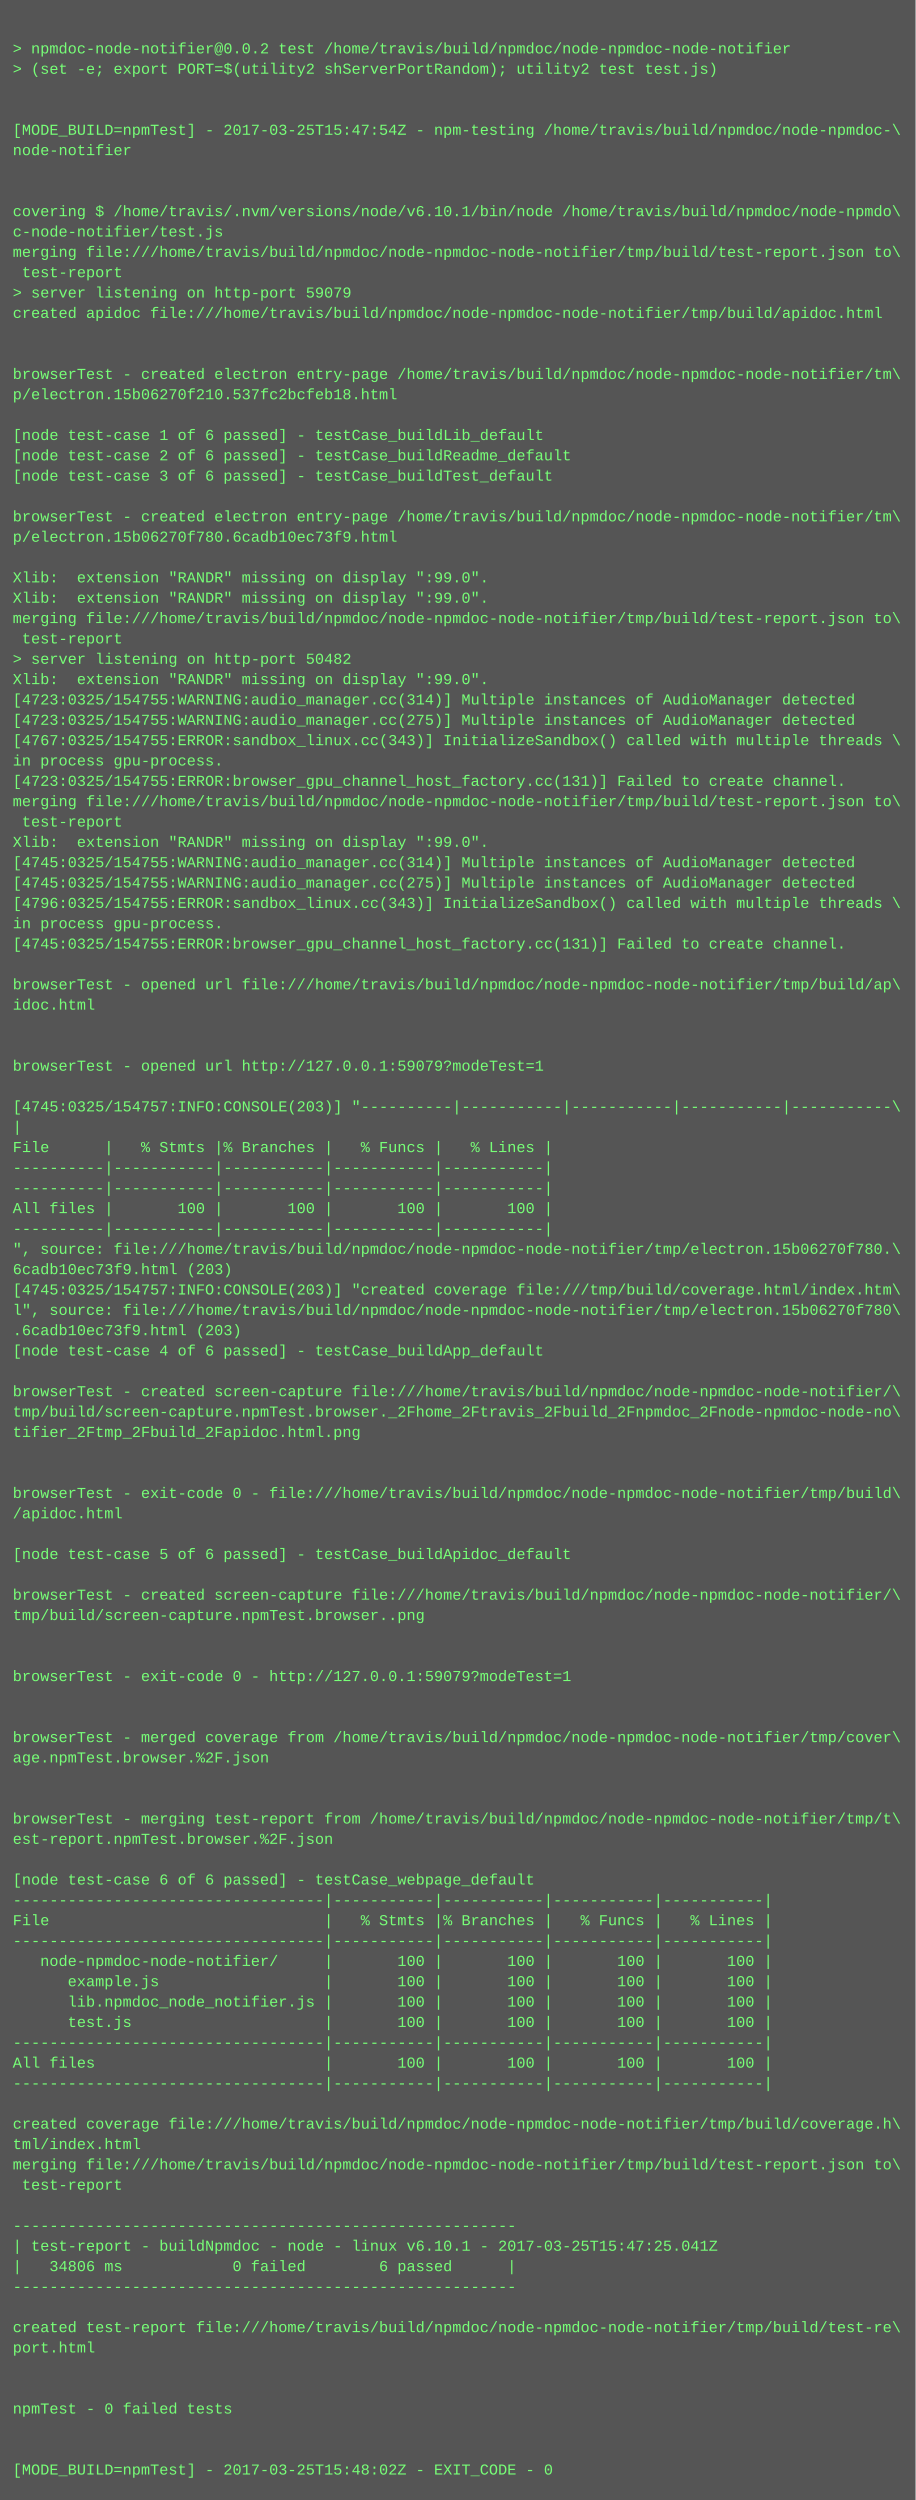
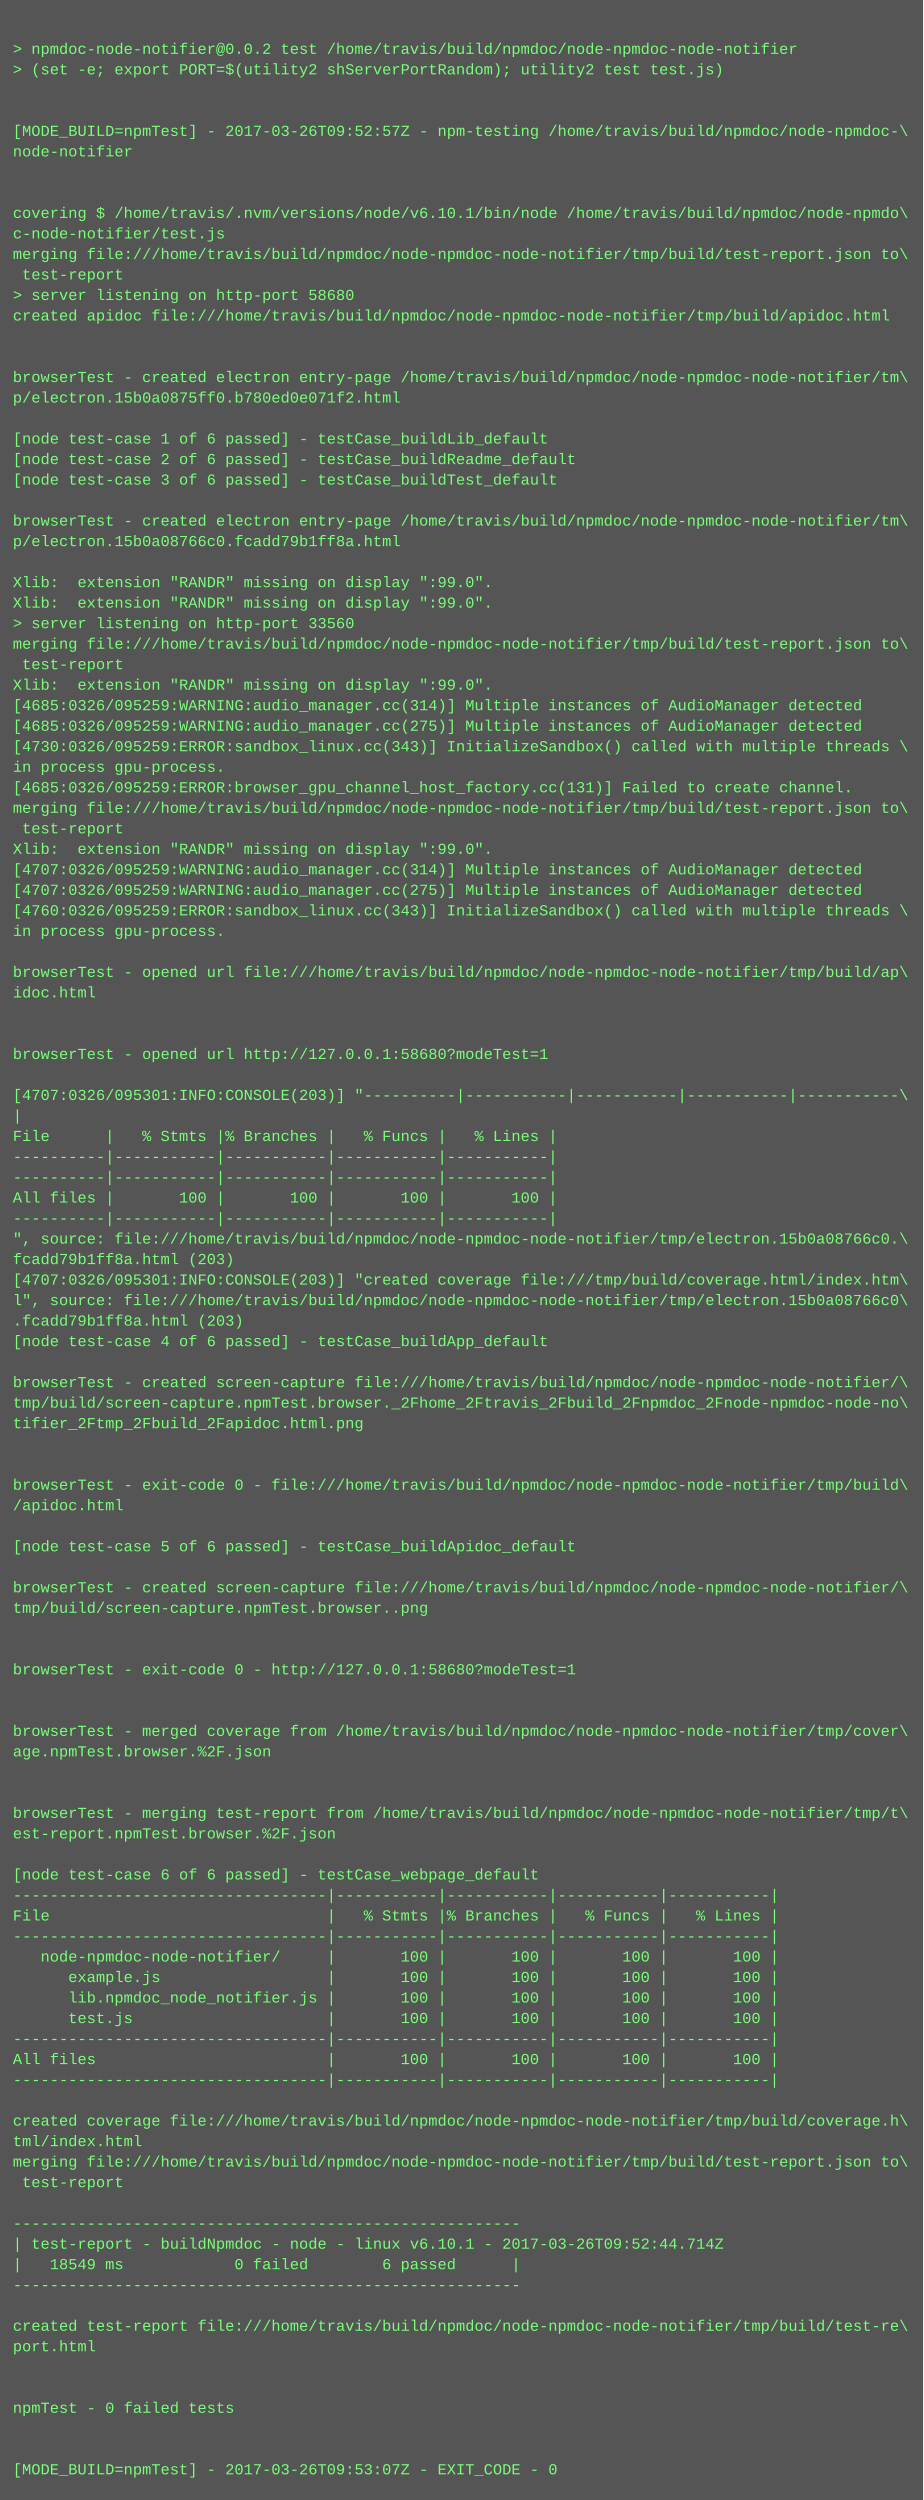
- <svg xmlns="http://www.w3.org/2000/svg" height="1966" width="720">
-   <rect height="1966" fill="#555" width="720" />
+ <svg xmlns="http://www.w3.org/2000/svg" height="1950" width="720">
+   <rect height="1950" fill="#555" width="720" />
  <text fill="#7f7" font-family="Courier New" font-size="12" xml:space="preserve">
    <tspan x="10" y="26" />
    <tspan x="10" y="42">&gt; npmdoc-node-notifier@0.0.2 test /home/travis/build/npmdoc/node-npmdoc-node-notifier</tspan>
    <tspan x="10" y="58">&gt; (set -e; export PORT=$(utility2 shServerPortRandom); utility2 test test.js)</tspan>
    <tspan x="10" y="74" />
    <tspan x="10" y="90" />
-     <tspan x="10" y="106">[MODE_BUILD=npmTest] - 2017-03-25T15:47:54Z - npm-testing /home/travis/build/npmdoc/node-npmdoc-\</tspan>
+     <tspan x="10" y="106">[MODE_BUILD=npmTest] - 2017-03-26T09:52:57Z - npm-testing /home/travis/build/npmdoc/node-npmdoc-\</tspan>
    <tspan x="10" y="122">node-notifier</tspan>
    <tspan x="10" y="138" />
    <tspan x="10" y="154" />
    <tspan x="10" y="170">covering $ /home/travis/.nvm/versions/node/v6.10.1/bin/node /home/travis/build/npmdoc/node-npmdo\</tspan>
    <tspan x="10" y="186">c-node-notifier/test.js</tspan>
    <tspan x="10" y="202">merging file:///home/travis/build/npmdoc/node-npmdoc-node-notifier/tmp/build/test-report.json to\</tspan>
    <tspan x="10" y="218"> test-report</tspan>
-     <tspan x="10" y="234">&gt; server listening on http-port 59079</tspan>
+     <tspan x="10" y="234">&gt; server listening on http-port 58680</tspan>
    <tspan x="10" y="250">created apidoc file:///home/travis/build/npmdoc/node-npmdoc-node-notifier/tmp/build/apidoc.html</tspan>
    <tspan x="10" y="266" />
    <tspan x="10" y="282" />
    <tspan x="10" y="298">browserTest - created electron entry-page /home/travis/build/npmdoc/node-npmdoc-node-notifier/tm\</tspan>
-     <tspan x="10" y="314">p/electron.15b06270f210.537fc2bcfeb18.html</tspan>
+     <tspan x="10" y="314">p/electron.15b0a0875ff0.b780ed0e071f2.html</tspan>
    <tspan x="10" y="330" />
    <tspan x="10" y="346">[node test-case 1 of 6 passed] - testCase_buildLib_default</tspan>
    <tspan x="10" y="362">[node test-case 2 of 6 passed] - testCase_buildReadme_default</tspan>
    <tspan x="10" y="378">[node test-case 3 of 6 passed] - testCase_buildTest_default</tspan>
    <tspan x="10" y="394" />
    <tspan x="10" y="410">browserTest - created electron entry-page /home/travis/build/npmdoc/node-npmdoc-node-notifier/tm\</tspan>
-     <tspan x="10" y="426">p/electron.15b06270f780.6cadb10ec73f9.html</tspan>
+     <tspan x="10" y="426">p/electron.15b0a08766c0.fcadd79b1ff8a.html</tspan>
    <tspan x="10" y="442" />
    <tspan x="10" y="458">Xlib:  extension "RANDR" missing on display ":99.0".</tspan>
    <tspan x="10" y="474">Xlib:  extension "RANDR" missing on display ":99.0".</tspan>
-     <tspan x="10" y="490">merging file:///home/travis/build/npmdoc/node-npmdoc-node-notifier/tmp/build/test-report.json to\</tspan>
-     <tspan x="10" y="506"> test-report</tspan>
-     <tspan x="10" y="522">&gt; server listening on http-port 50482</tspan>
+     <tspan x="10" y="490">&gt; server listening on http-port 33560</tspan>
+     <tspan x="10" y="506">merging file:///home/travis/build/npmdoc/node-npmdoc-node-notifier/tmp/build/test-report.json to\</tspan>
+     <tspan x="10" y="522"> test-report</tspan>
    <tspan x="10" y="538">Xlib:  extension "RANDR" missing on display ":99.0".</tspan>
-     <tspan x="10" y="554">[4723:0325/154755:WARNING:audio_manager.cc(314)] Multiple instances of AudioManager detected</tspan>
-     <tspan x="10" y="570">[4723:0325/154755:WARNING:audio_manager.cc(275)] Multiple instances of AudioManager detected</tspan>
-     <tspan x="10" y="586">[4767:0325/154755:ERROR:sandbox_linux.cc(343)] InitializeSandbox() called with multiple threads \</tspan>
+     <tspan x="10" y="554">[4685:0326/095259:WARNING:audio_manager.cc(314)] Multiple instances of AudioManager detected</tspan>
+     <tspan x="10" y="570">[4685:0326/095259:WARNING:audio_manager.cc(275)] Multiple instances of AudioManager detected</tspan>
+     <tspan x="10" y="586">[4730:0326/095259:ERROR:sandbox_linux.cc(343)] InitializeSandbox() called with multiple threads \</tspan>
    <tspan x="10" y="602">in process gpu-process. </tspan>
-     <tspan x="10" y="618">[4723:0325/154755:ERROR:browser_gpu_channel_host_factory.cc(131)] Failed to create channel.</tspan>
+     <tspan x="10" y="618">[4685:0326/095259:ERROR:browser_gpu_channel_host_factory.cc(131)] Failed to create channel.</tspan>
    <tspan x="10" y="634">merging file:///home/travis/build/npmdoc/node-npmdoc-node-notifier/tmp/build/test-report.json to\</tspan>
    <tspan x="10" y="650"> test-report</tspan>
    <tspan x="10" y="666">Xlib:  extension "RANDR" missing on display ":99.0".</tspan>
-     <tspan x="10" y="682">[4745:0325/154755:WARNING:audio_manager.cc(314)] Multiple instances of AudioManager detected</tspan>
-     <tspan x="10" y="698">[4745:0325/154755:WARNING:audio_manager.cc(275)] Multiple instances of AudioManager detected</tspan>
-     <tspan x="10" y="714">[4796:0325/154755:ERROR:sandbox_linux.cc(343)] InitializeSandbox() called with multiple threads \</tspan>
+     <tspan x="10" y="682">[4707:0326/095259:WARNING:audio_manager.cc(314)] Multiple instances of AudioManager detected</tspan>
+     <tspan x="10" y="698">[4707:0326/095259:WARNING:audio_manager.cc(275)] Multiple instances of AudioManager detected</tspan>
+     <tspan x="10" y="714">[4760:0326/095259:ERROR:sandbox_linux.cc(343)] InitializeSandbox() called with multiple threads \</tspan>
    <tspan x="10" y="730">in process gpu-process. </tspan>
-     <tspan x="10" y="746">[4745:0325/154755:ERROR:browser_gpu_channel_host_factory.cc(131)] Failed to create channel.</tspan>
-     <tspan x="10" y="762" />
-     <tspan x="10" y="778">browserTest - opened url file:///home/travis/build/npmdoc/node-npmdoc-node-notifier/tmp/build/ap\</tspan>
-     <tspan x="10" y="794">idoc.html</tspan>
+     <tspan x="10" y="746" />
+     <tspan x="10" y="762">browserTest - opened url file:///home/travis/build/npmdoc/node-npmdoc-node-notifier/tmp/build/ap\</tspan>
+     <tspan x="10" y="778">idoc.html</tspan>
+     <tspan x="10" y="794" />
    <tspan x="10" y="810" />
-     <tspan x="10" y="826" />
-     <tspan x="10" y="842">browserTest - opened url http://127.0.0.1:59079?modeTest=1</tspan>
-     <tspan x="10" y="858" />
-     <tspan x="10" y="874">[4745:0325/154757:INFO:CONSOLE(203)] "----------|-----------|-----------|-----------|-----------\</tspan>
-     <tspan x="10" y="890">|</tspan>
-     <tspan x="10" y="906">File      |   % Stmts |% Branches |   % Funcs |   % Lines |</tspan>
+     <tspan x="10" y="826">browserTest - opened url http://127.0.0.1:58680?modeTest=1</tspan>
+     <tspan x="10" y="842" />
+     <tspan x="10" y="858">[4707:0326/095301:INFO:CONSOLE(203)] "----------|-----------|-----------|-----------|-----------\</tspan>
+     <tspan x="10" y="874">|</tspan>
+     <tspan x="10" y="890">File      |   % Stmts |% Branches |   % Funcs |   % Lines |</tspan>
+     <tspan x="10" y="906">----------|-----------|-----------|-----------|-----------|</tspan>
    <tspan x="10" y="922">----------|-----------|-----------|-----------|-----------|</tspan>
-     <tspan x="10" y="938">----------|-----------|-----------|-----------|-----------|</tspan>
-     <tspan x="10" y="954">All files |       100 |       100 |       100 |       100 |</tspan>
-     <tspan x="10" y="970">----------|-----------|-----------|-----------|-----------|</tspan>
-     <tspan x="10" y="986">", source: file:///home/travis/build/npmdoc/node-npmdoc-node-notifier/tmp/electron.15b06270f780.\</tspan>
-     <tspan x="10" y="1002">6cadb10ec73f9.html (203)</tspan>
-     <tspan x="10" y="1018">[4745:0325/154757:INFO:CONSOLE(203)] "created coverage file:///tmp/build/coverage.html/index.htm\</tspan>
-     <tspan x="10" y="1034">l", source: file:///home/travis/build/npmdoc/node-npmdoc-node-notifier/tmp/electron.15b06270f780\</tspan>
-     <tspan x="10" y="1050">.6cadb10ec73f9.html (203)</tspan>
-     <tspan x="10" y="1066">[node test-case 4 of 6 passed] - testCase_buildApp_default</tspan>
-     <tspan x="10" y="1082" />
-     <tspan x="10" y="1098">browserTest - created screen-capture file:///home/travis/build/npmdoc/node-npmdoc-node-notifier/\</tspan>
-     <tspan x="10" y="1114">tmp/build/screen-capture.npmTest.browser._2Fhome_2Ftravis_2Fbuild_2Fnpmdoc_2Fnode-npmdoc-node-no\</tspan>
-     <tspan x="10" y="1130">tifier_2Ftmp_2Fbuild_2Fapidoc.html.png</tspan>
+     <tspan x="10" y="938">All files |       100 |       100 |       100 |       100 |</tspan>
+     <tspan x="10" y="954">----------|-----------|-----------|-----------|-----------|</tspan>
+     <tspan x="10" y="970">", source: file:///home/travis/build/npmdoc/node-npmdoc-node-notifier/tmp/electron.15b0a08766c0.\</tspan>
+     <tspan x="10" y="986">fcadd79b1ff8a.html (203)</tspan>
+     <tspan x="10" y="1002">[4707:0326/095301:INFO:CONSOLE(203)] "created coverage file:///tmp/build/coverage.html/index.htm\</tspan>
+     <tspan x="10" y="1018">l", source: file:///home/travis/build/npmdoc/node-npmdoc-node-notifier/tmp/electron.15b0a08766c0\</tspan>
+     <tspan x="10" y="1034">.fcadd79b1ff8a.html (203)</tspan>
+     <tspan x="10" y="1050">[node test-case 4 of 6 passed] - testCase_buildApp_default</tspan>
+     <tspan x="10" y="1066" />
+     <tspan x="10" y="1082">browserTest - created screen-capture file:///home/travis/build/npmdoc/node-npmdoc-node-notifier/\</tspan>
+     <tspan x="10" y="1098">tmp/build/screen-capture.npmTest.browser._2Fhome_2Ftravis_2Fbuild_2Fnpmdoc_2Fnode-npmdoc-node-no\</tspan>
+     <tspan x="10" y="1114">tifier_2Ftmp_2Fbuild_2Fapidoc.html.png</tspan>
+     <tspan x="10" y="1130" />
    <tspan x="10" y="1146" />
-     <tspan x="10" y="1162" />
-     <tspan x="10" y="1178">browserTest - exit-code 0 - file:///home/travis/build/npmdoc/node-npmdoc-node-notifier/tmp/build\</tspan>
-     <tspan x="10" y="1194">/apidoc.html</tspan>
-     <tspan x="10" y="1210" />
-     <tspan x="10" y="1226">[node test-case 5 of 6 passed] - testCase_buildApidoc_default</tspan>
-     <tspan x="10" y="1242" />
-     <tspan x="10" y="1258">browserTest - created screen-capture file:///home/travis/build/npmdoc/node-npmdoc-node-notifier/\</tspan>
-     <tspan x="10" y="1274">tmp/build/screen-capture.npmTest.browser..png</tspan>
+     <tspan x="10" y="1162">browserTest - exit-code 0 - file:///home/travis/build/npmdoc/node-npmdoc-node-notifier/tmp/build\</tspan>
+     <tspan x="10" y="1178">/apidoc.html</tspan>
+     <tspan x="10" y="1194" />
+     <tspan x="10" y="1210">[node test-case 5 of 6 passed] - testCase_buildApidoc_default</tspan>
+     <tspan x="10" y="1226" />
+     <tspan x="10" y="1242">browserTest - created screen-capture file:///home/travis/build/npmdoc/node-npmdoc-node-notifier/\</tspan>
+     <tspan x="10" y="1258">tmp/build/screen-capture.npmTest.browser..png</tspan>
+     <tspan x="10" y="1274" />
    <tspan x="10" y="1290" />
-     <tspan x="10" y="1306" />
-     <tspan x="10" y="1322">browserTest - exit-code 0 - http://127.0.0.1:59079?modeTest=1</tspan>
+     <tspan x="10" y="1306">browserTest - exit-code 0 - http://127.0.0.1:58680?modeTest=1</tspan>
+     <tspan x="10" y="1322" />
    <tspan x="10" y="1338" />
-     <tspan x="10" y="1354" />
-     <tspan x="10" y="1370">browserTest - merged coverage from /home/travis/build/npmdoc/node-npmdoc-node-notifier/tmp/cover\</tspan>
-     <tspan x="10" y="1386">age.npmTest.browser.%2F.json</tspan>
+     <tspan x="10" y="1354">browserTest - merged coverage from /home/travis/build/npmdoc/node-npmdoc-node-notifier/tmp/cover\</tspan>
+     <tspan x="10" y="1370">age.npmTest.browser.%2F.json</tspan>
+     <tspan x="10" y="1386" />
    <tspan x="10" y="1402" />
-     <tspan x="10" y="1418" />
-     <tspan x="10" y="1434">browserTest - merging test-report from /home/travis/build/npmdoc/node-npmdoc-node-notifier/tmp/t\</tspan>
-     <tspan x="10" y="1450">est-report.npmTest.browser.%2F.json</tspan>
-     <tspan x="10" y="1466" />
-     <tspan x="10" y="1482">[node test-case 6 of 6 passed] - testCase_webpage_default</tspan>
-     <tspan x="10" y="1498">----------------------------------|-----------|-----------|-----------|-----------|</tspan>
-     <tspan x="10" y="1514">File                              |   % Stmts |% Branches |   % Funcs |   % Lines |</tspan>
-     <tspan x="10" y="1530">----------------------------------|-----------|-----------|-----------|-----------|</tspan>
-     <tspan x="10" y="1546">   node-npmdoc-node-notifier/     |       100 |       100 |       100 |       100 |</tspan>
-     <tspan x="10" y="1562">      example.js                  |       100 |       100 |       100 |       100 |</tspan>
-     <tspan x="10" y="1578">      lib.npmdoc_node_notifier.js |       100 |       100 |       100 |       100 |</tspan>
-     <tspan x="10" y="1594">      test.js                     |       100 |       100 |       100 |       100 |</tspan>
-     <tspan x="10" y="1610">----------------------------------|-----------|-----------|-----------|-----------|</tspan>
-     <tspan x="10" y="1626">All files                         |       100 |       100 |       100 |       100 |</tspan>
-     <tspan x="10" y="1642">----------------------------------|-----------|-----------|-----------|-----------|</tspan>
-     <tspan x="10" y="1658" />
-     <tspan x="10" y="1674">created coverage file:///home/travis/build/npmdoc/node-npmdoc-node-notifier/tmp/build/coverage.h\</tspan>
-     <tspan x="10" y="1690">tml/index.html</tspan>
-     <tspan x="10" y="1706">merging file:///home/travis/build/npmdoc/node-npmdoc-node-notifier/tmp/build/test-report.json to\</tspan>
-     <tspan x="10" y="1722"> test-report</tspan>
-     <tspan x="10" y="1738" />
-     <tspan x="10" y="1754">-------------------------------------------------------</tspan>
-     <tspan x="10" y="1770">| test-report - buildNpmdoc - node - linux v6.10.1 - 2017-03-25T15:47:25.041Z</tspan>
-     <tspan x="10" y="1786">|   34806 ms            0 failed        6 passed      |</tspan>
-     <tspan x="10" y="1802">-------------------------------------------------------</tspan>
-     <tspan x="10" y="1818" />
-     <tspan x="10" y="1834">created test-report file:///home/travis/build/npmdoc/node-npmdoc-node-notifier/tmp/build/test-re\</tspan>
-     <tspan x="10" y="1850">port.html</tspan>
+     <tspan x="10" y="1418">browserTest - merging test-report from /home/travis/build/npmdoc/node-npmdoc-node-notifier/tmp/t\</tspan>
+     <tspan x="10" y="1434">est-report.npmTest.browser.%2F.json</tspan>
+     <tspan x="10" y="1450" />
+     <tspan x="10" y="1466">[node test-case 6 of 6 passed] - testCase_webpage_default</tspan>
+     <tspan x="10" y="1482">----------------------------------|-----------|-----------|-----------|-----------|</tspan>
+     <tspan x="10" y="1498">File                              |   % Stmts |% Branches |   % Funcs |   % Lines |</tspan>
+     <tspan x="10" y="1514">----------------------------------|-----------|-----------|-----------|-----------|</tspan>
+     <tspan x="10" y="1530">   node-npmdoc-node-notifier/     |       100 |       100 |       100 |       100 |</tspan>
+     <tspan x="10" y="1546">      example.js                  |       100 |       100 |       100 |       100 |</tspan>
+     <tspan x="10" y="1562">      lib.npmdoc_node_notifier.js |       100 |       100 |       100 |       100 |</tspan>
+     <tspan x="10" y="1578">      test.js                     |       100 |       100 |       100 |       100 |</tspan>
+     <tspan x="10" y="1594">----------------------------------|-----------|-----------|-----------|-----------|</tspan>
+     <tspan x="10" y="1610">All files                         |       100 |       100 |       100 |       100 |</tspan>
+     <tspan x="10" y="1626">----------------------------------|-----------|-----------|-----------|-----------|</tspan>
+     <tspan x="10" y="1642" />
+     <tspan x="10" y="1658">created coverage file:///home/travis/build/npmdoc/node-npmdoc-node-notifier/tmp/build/coverage.h\</tspan>
+     <tspan x="10" y="1674">tml/index.html</tspan>
+     <tspan x="10" y="1690">merging file:///home/travis/build/npmdoc/node-npmdoc-node-notifier/tmp/build/test-report.json to\</tspan>
+     <tspan x="10" y="1706"> test-report</tspan>
+     <tspan x="10" y="1722" />
+     <tspan x="10" y="1738">-------------------------------------------------------</tspan>
+     <tspan x="10" y="1754">| test-report - buildNpmdoc - node - linux v6.10.1 - 2017-03-26T09:52:44.714Z</tspan>
+     <tspan x="10" y="1770">|   18549 ms            0 failed        6 passed      |</tspan>
+     <tspan x="10" y="1786">-------------------------------------------------------</tspan>
+     <tspan x="10" y="1802" />
+     <tspan x="10" y="1818">created test-report file:///home/travis/build/npmdoc/node-npmdoc-node-notifier/tmp/build/test-re\</tspan>
+     <tspan x="10" y="1834">port.html</tspan>
+     <tspan x="10" y="1850" />
    <tspan x="10" y="1866" />
-     <tspan x="10" y="1882" />
-     <tspan x="10" y="1898">npmTest - 0 failed tests</tspan>
+     <tspan x="10" y="1882">npmTest - 0 failed tests</tspan>
+     <tspan x="10" y="1898" />
    <tspan x="10" y="1914" />
-     <tspan x="10" y="1930" />
-     <tspan x="10" y="1946">[MODE_BUILD=npmTest] - 2017-03-25T15:48:02Z - EXIT_CODE - 0</tspan>
+     <tspan x="10" y="1930">[MODE_BUILD=npmTest] - 2017-03-26T09:53:07Z - EXIT_CODE - 0</tspan>
  </text>
</svg>
